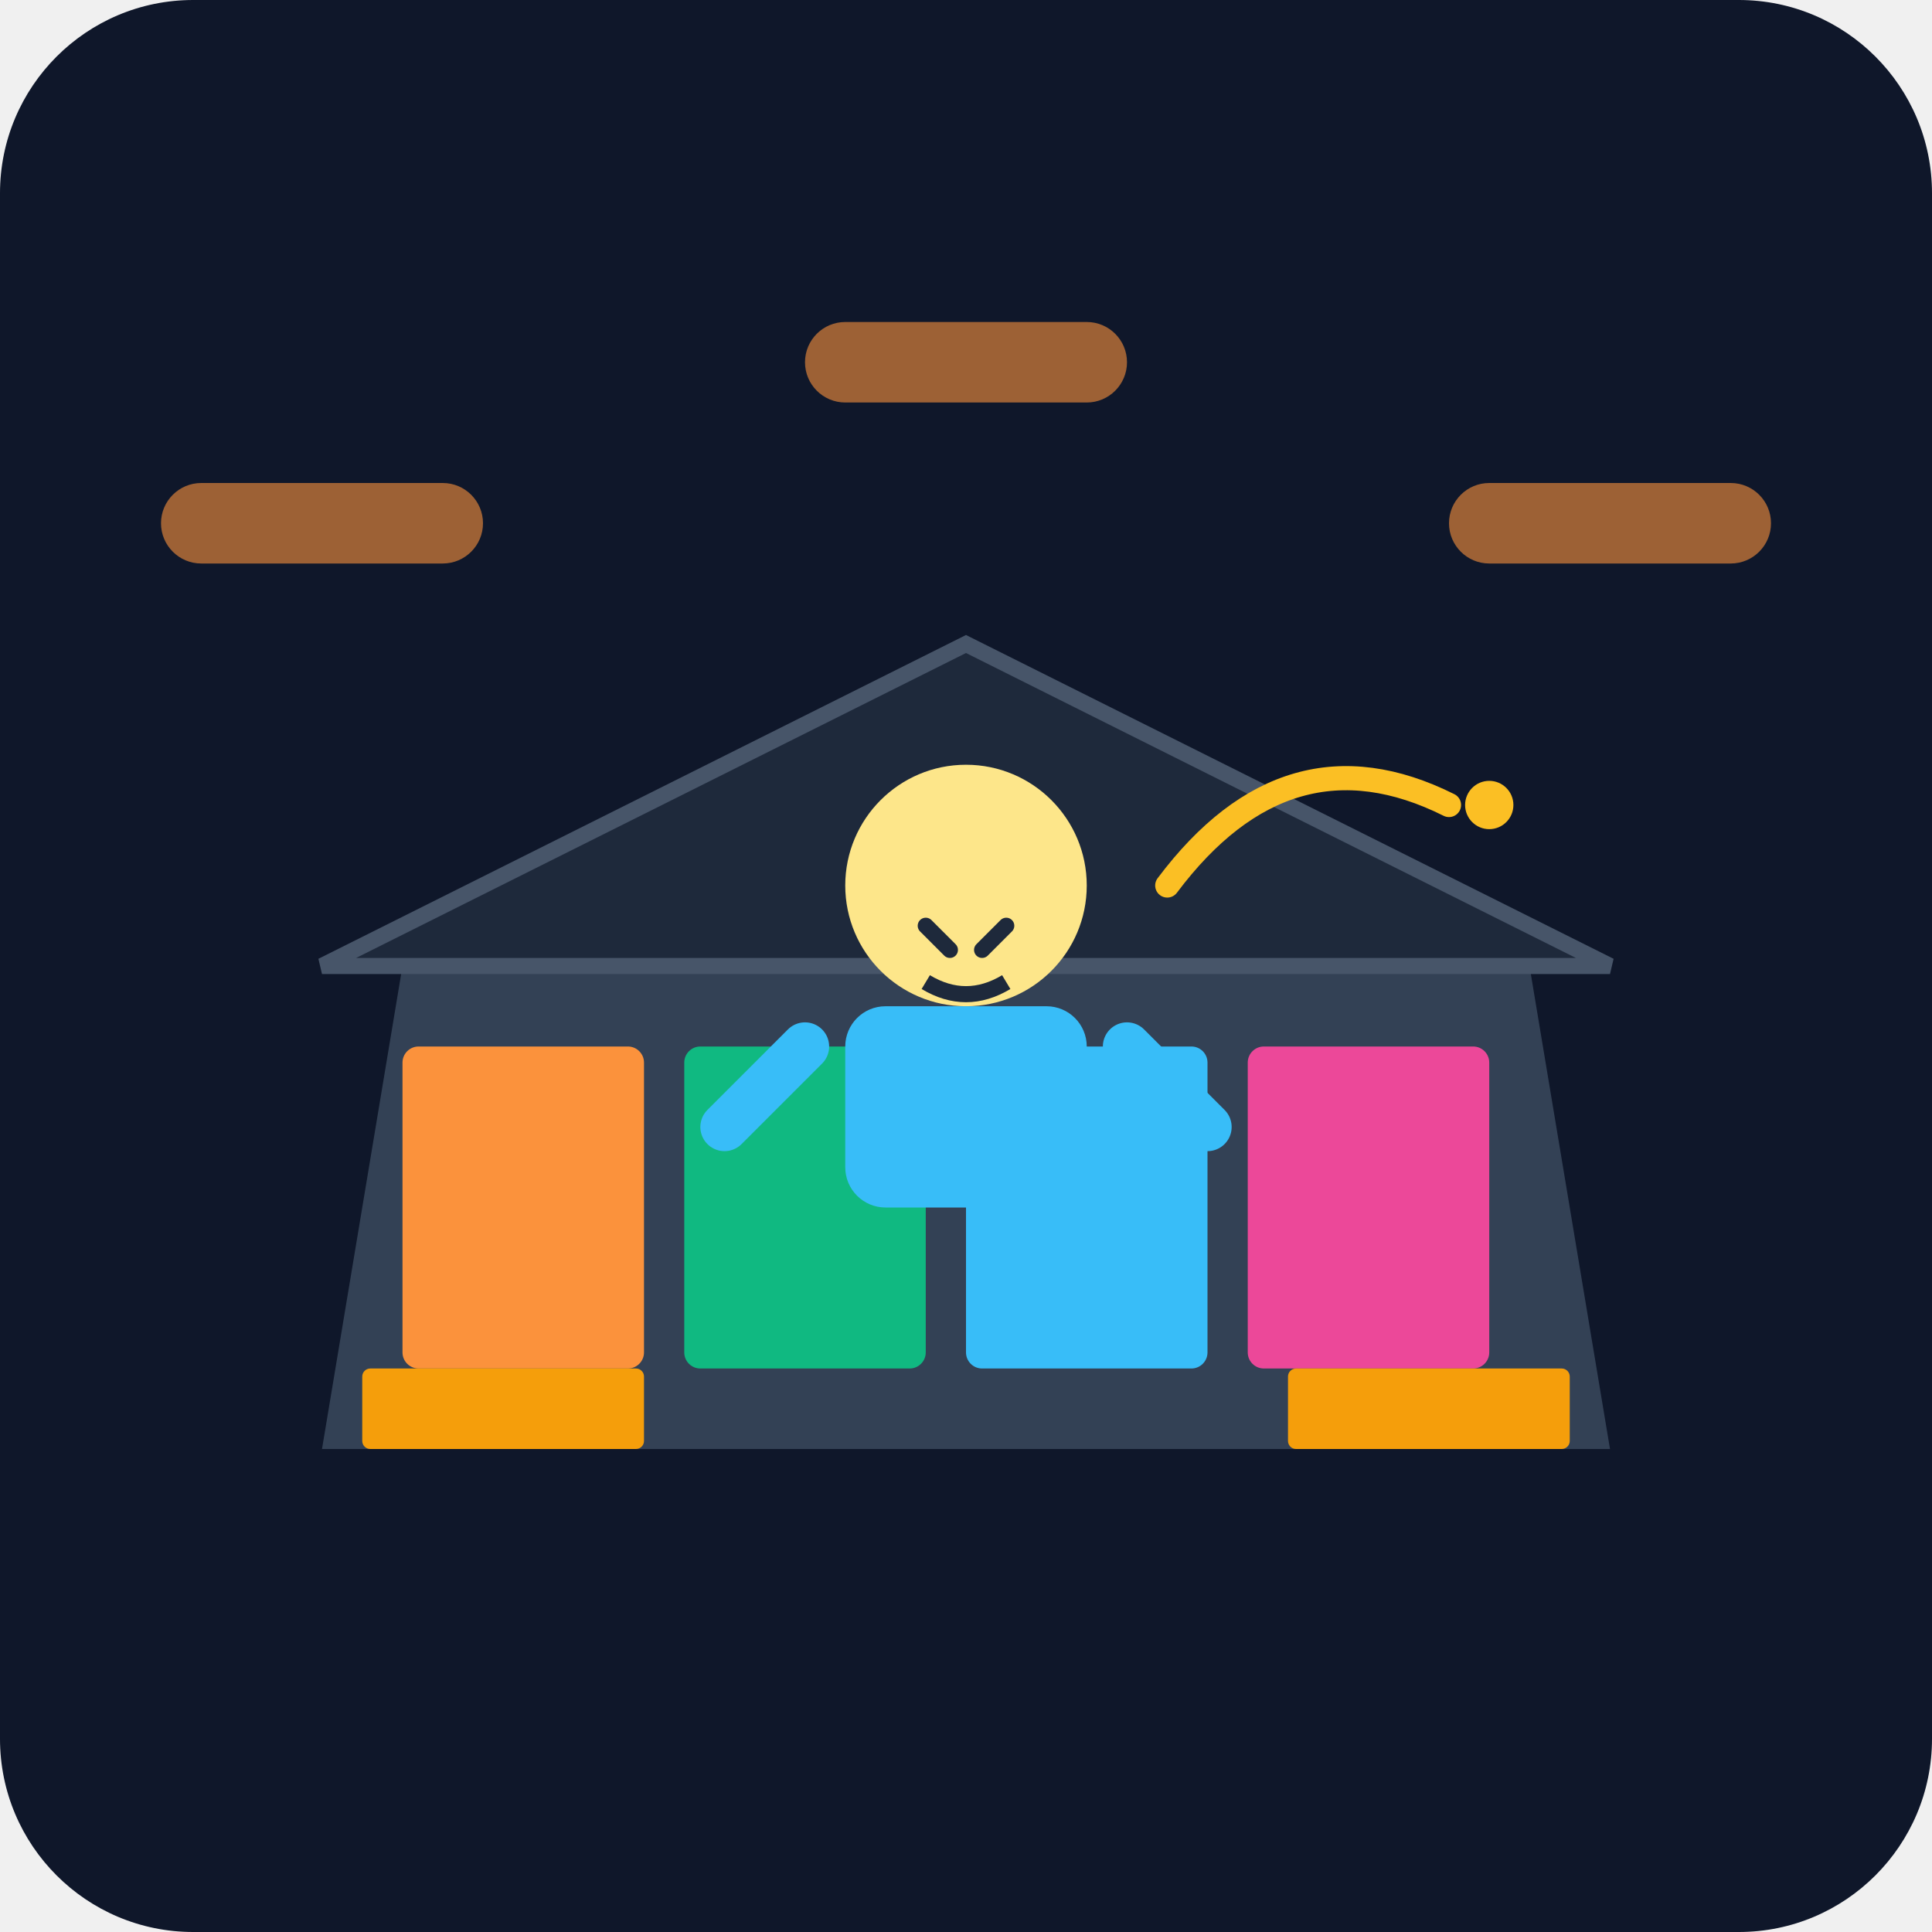
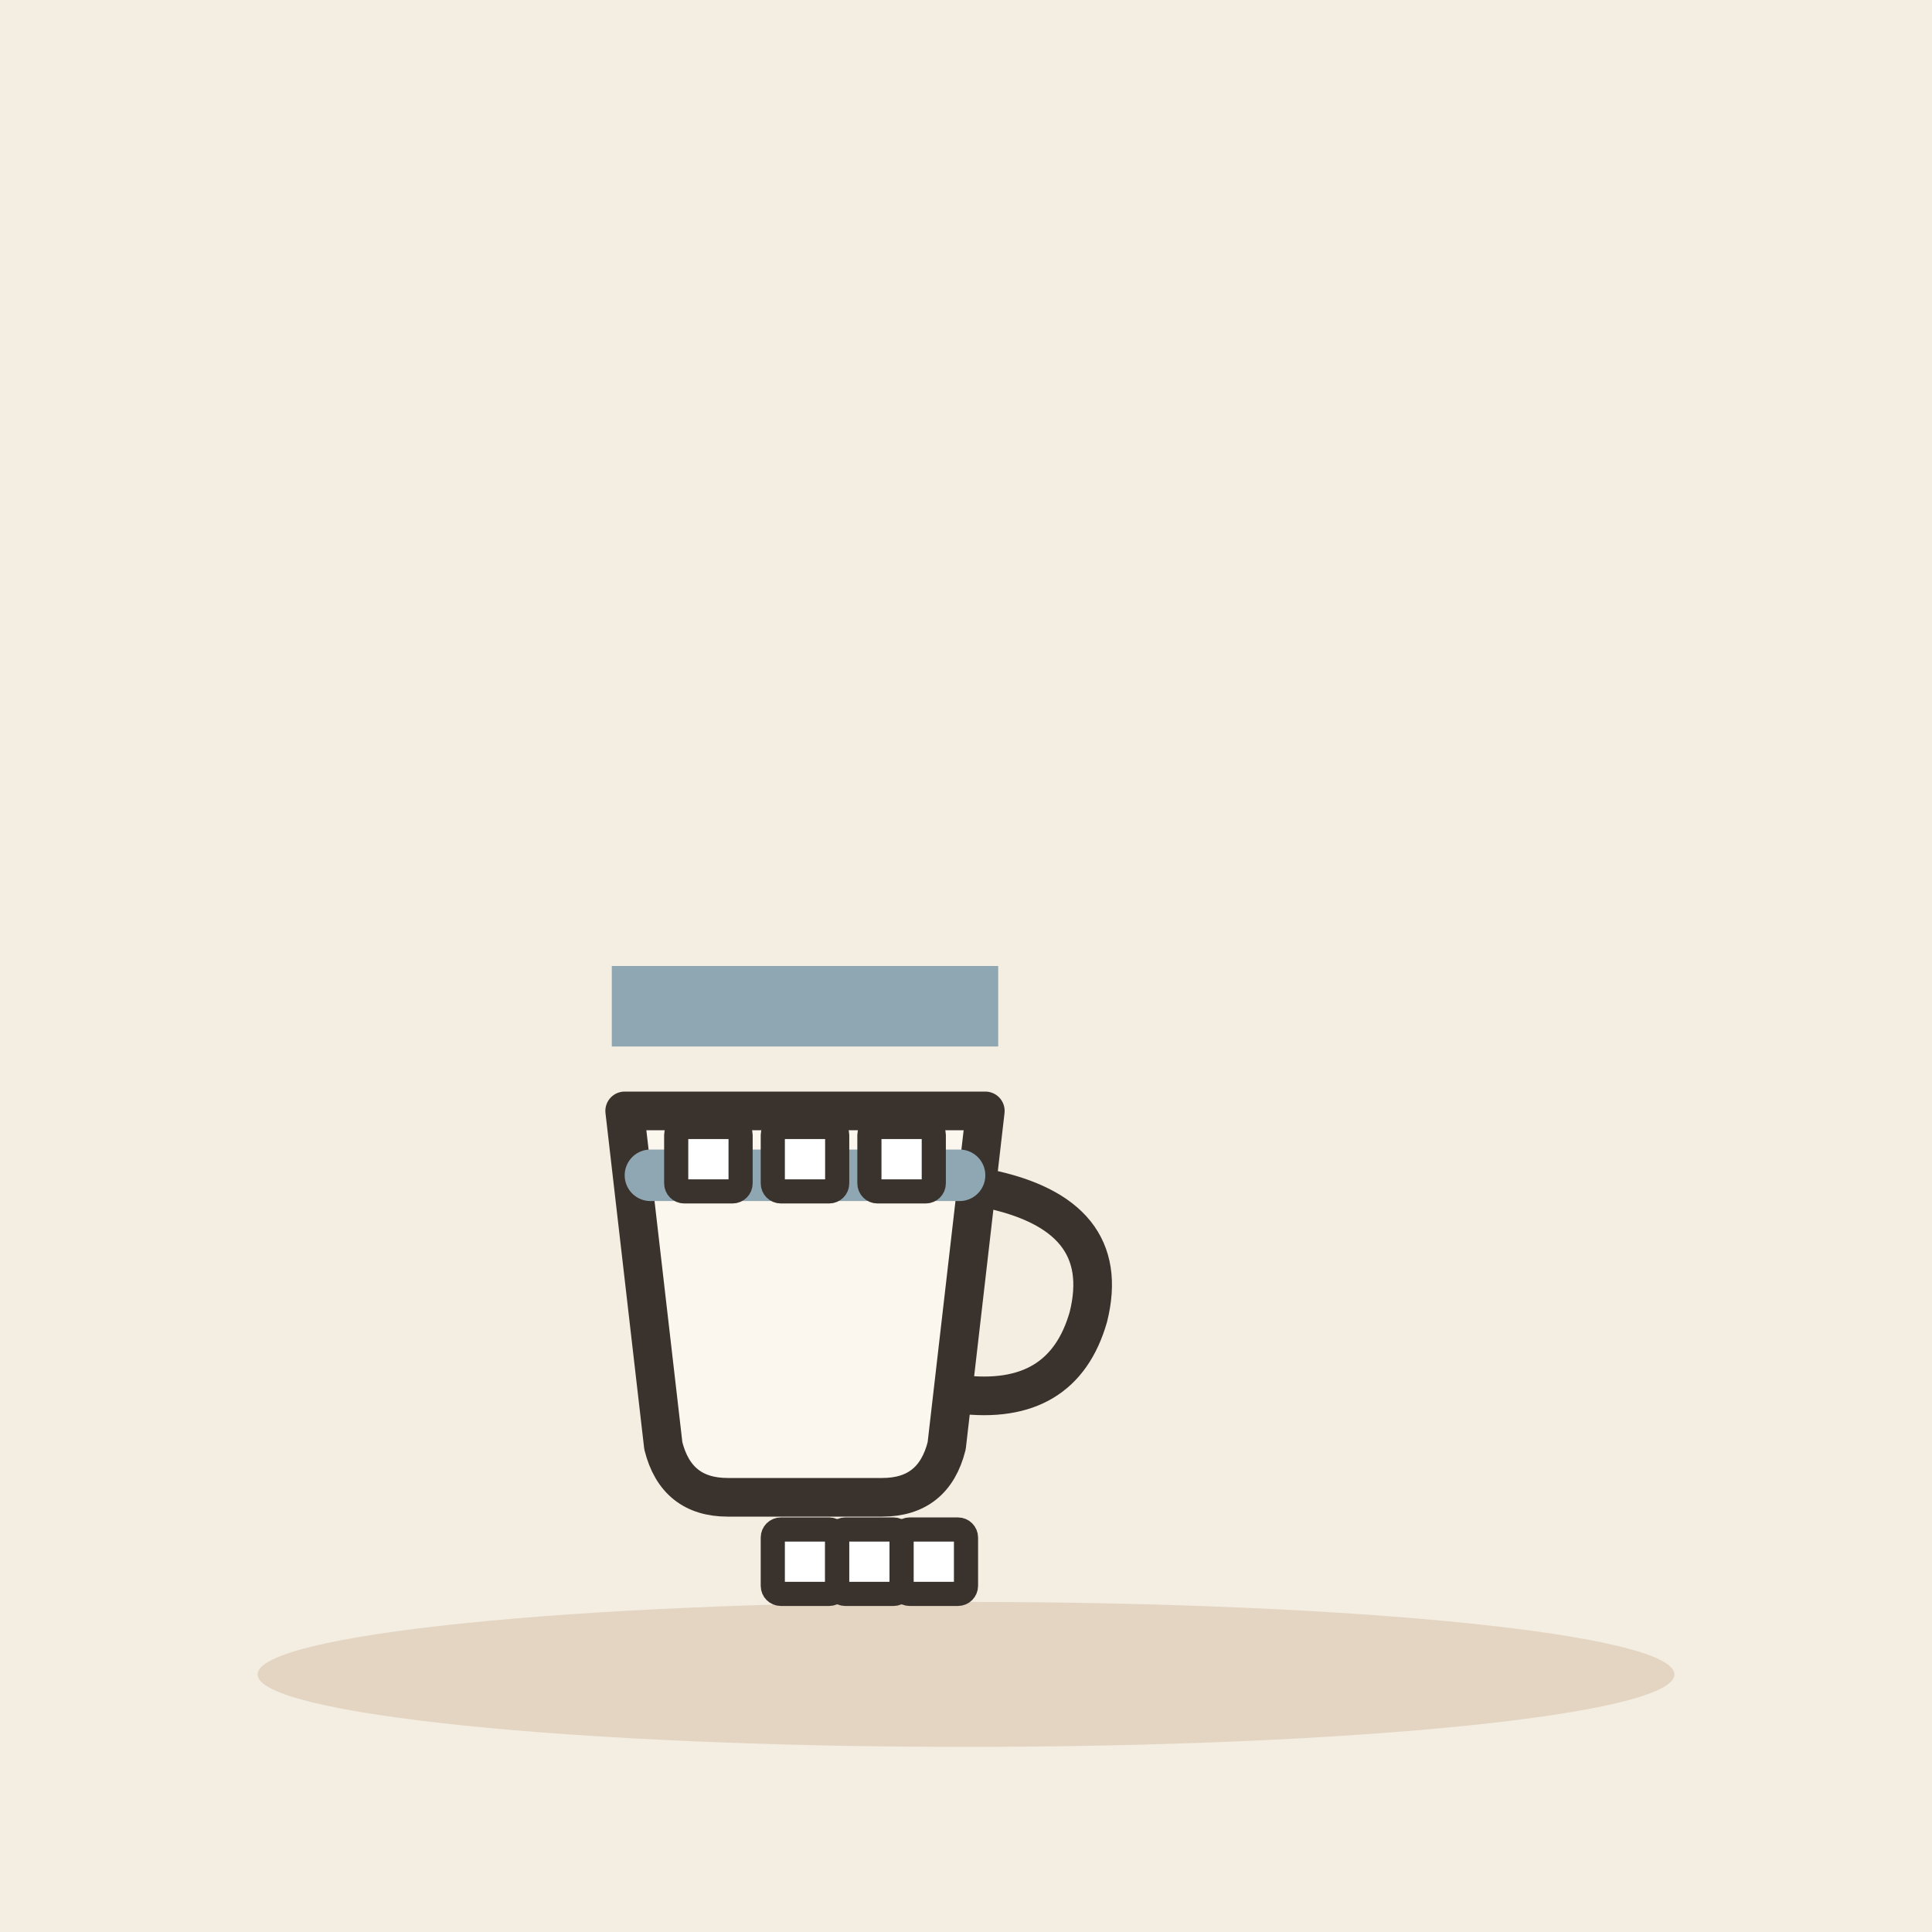
- <svg xmlns="http://www.w3.org/2000/svg" viewBox="0 0 240 240">
-   <defs>
-     <linearGradient id="bg" x1="0" y1="0" x2="0" y2="240">
-       <stop offset="0%" stop-color="#0f172a" />
-       <stop offset="100%" stop-color="#1e293b" />
-     </linearGradient>
-   </defs>
-   <rect width="240" height="240" rx="24" fill="url(#bg)" />
-   <path d="M40 180 L200 180 L190 120 L50 120 Z" fill="#334155" />
-   <path d="M40 120 L120 80 L200 120 Z" fill="#1e293b" stroke="#475569" stroke-width="2" />
-   <rect x="50" y="130" width="30" height="40" fill="#fb923c" rx="2" />
-   <rect x="85" y="130" width="30" height="40" fill="#10b981" rx="2" />
-   <rect x="120" y="130" width="30" height="40" fill="#38bdf8" rx="2" />
-   <rect x="155" y="130" width="30" height="40" fill="#ec4899" rx="2" />
-   <rect x="45" y="170" width="35" height="10" fill="#f59e0b" rx="1" />
-   <rect x="160" y="170" width="35" height="10" fill="#f59e0b" rx="1" />
-   <g transform="translate(120, 150)">
-     <circle cx="0" cy="-40" r="15" fill="#fde68a" />
-     <path d="M-5 -35 L-2 -32 M5 -35 L2 -32" stroke="#1e293b" stroke-width="2" stroke-linecap="round" />
-     <path d="M-5 -28 Q0 -25 5 -28" stroke="#1e293b" stroke-width="2" fill="none" />
-     <rect x="-15" y="-25" width="30" height="25" rx="5" fill="#38bdf8" />
-     <path d="M-20 -20 L-30 -10 M20 -20 L30 -10" stroke="#38bdf8" stroke-width="6" stroke-linecap="round" />
+ <svg xmlns="http://www.w3.org/2000/svg" viewBox="0 0 240 240" data-style="editorial">
+   <rect width="240" height="240" fill="#F4EDE2" />
+   <ellipse cx="120" cy="208" rx="88" ry="9" fill="#E3D5C1" />
+   <g transform="translate(100 170) scale(1.6 1.6)">
+     <path d="M-14 -20L14 -20L11 6Q10 10 6 10L-6 10Q-10 10 -11 6Z" fill="#FBF6EE" stroke="#3A332D" stroke-width="3" stroke-linecap="round" stroke-linejoin="round" />
+     <path d="M14 -14Q24 -12 22 -4Q20 3 12 2" fill="none" stroke="#3A332D" stroke-width="3" stroke-linecap="round" stroke-linejoin="round" />
+     <path d="M-12 -15L12 -15" fill="none" stroke="#8FA7B3" stroke-width="4" stroke-linecap="round" stroke-linejoin="round" />
  </g>
-   <path d="M145 110 Q160 90 180 100" stroke="#fbbf24" stroke-width="3" fill="none" stroke-linecap="round" />
-   <circle cx="185" cy="100" r="3" fill="#fbbf24" />
-   <rect x="20" y="60" width="40" height="10" rx="5" fill="#fb923c" opacity="0.6" />
-   <rect x="180" y="60" width="40" height="10" rx="5" fill="#fb923c" opacity="0.6" />
-   <rect x="100" y="40" width="40" height="10" rx="5" fill="#fb923c" opacity="0.6" />
+   <rect x="76" y="120" width="48" height="10" rx="0" fill="#8FA7B3" />
+   <rect x="84" y="140" width="8" height="8" rx="1" fill="#FFFFFF" stroke="#3A332D" stroke-width="3" stroke-linecap="round" stroke-linejoin="round" />
+   <rect x="96" y="140" width="8" height="8" rx="1" fill="#FFFFFF" stroke="#3A332D" stroke-width="3" stroke-linecap="round" stroke-linejoin="round" />
+   <rect x="108" y="140" width="8" height="8" rx="1" fill="#FFFFFF" stroke="#3A332D" stroke-width="3" stroke-linecap="round" stroke-linejoin="round" />
+   <g transform="translate(100 194)">
+     <rect x="-4" y="-4" width="8" height="8" rx="1" fill="#FFFFFF" stroke="#3A332D" stroke-width="3" stroke-linecap="round" stroke-linejoin="round" />
+   </g>
+   <g transform="translate(108 194)">
+     <rect x="-4" y="-4" width="8" height="8" rx="1" fill="#FFFFFF" stroke="#3A332D" stroke-width="3" stroke-linecap="round" stroke-linejoin="round" />
+   </g>
+   <g transform="translate(116 194)">
+     <rect x="-4" y="-4" width="8" height="8" rx="1" fill="#FFFFFF" stroke="#3A332D" stroke-width="3" stroke-linecap="round" stroke-linejoin="round" />
+   </g>
</svg>
